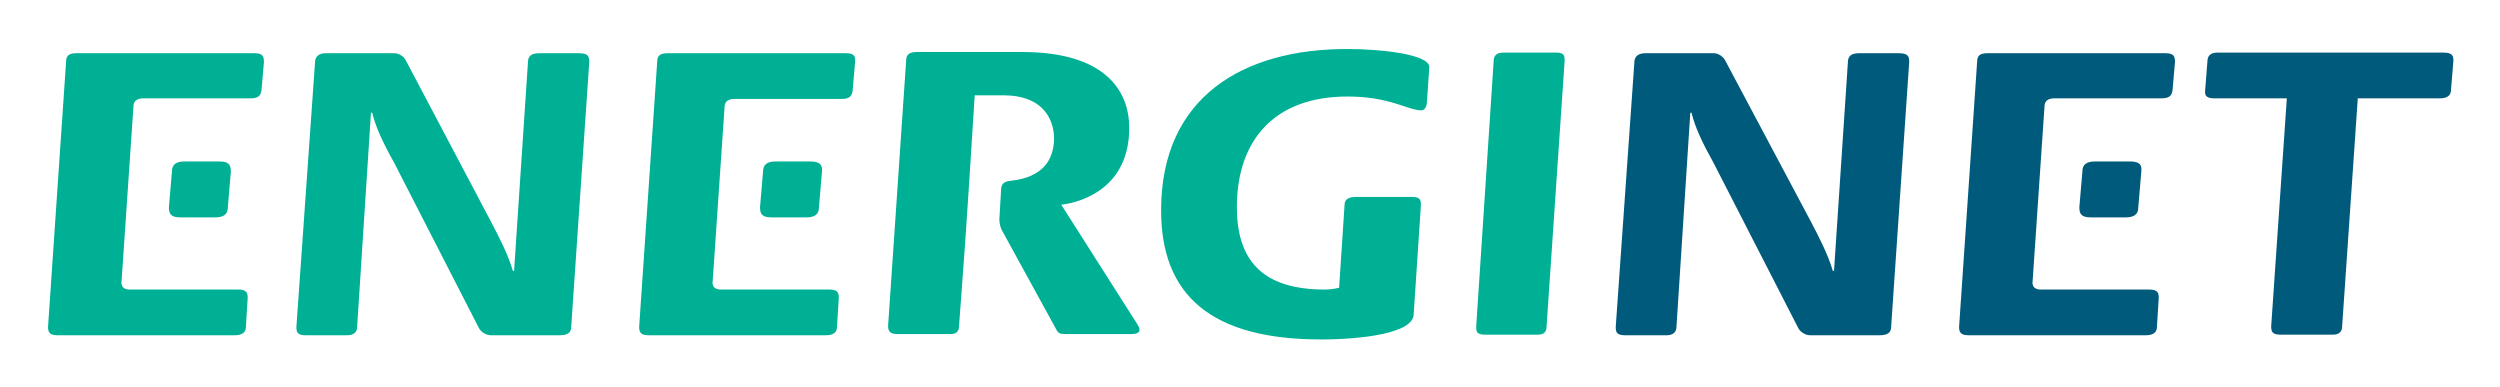
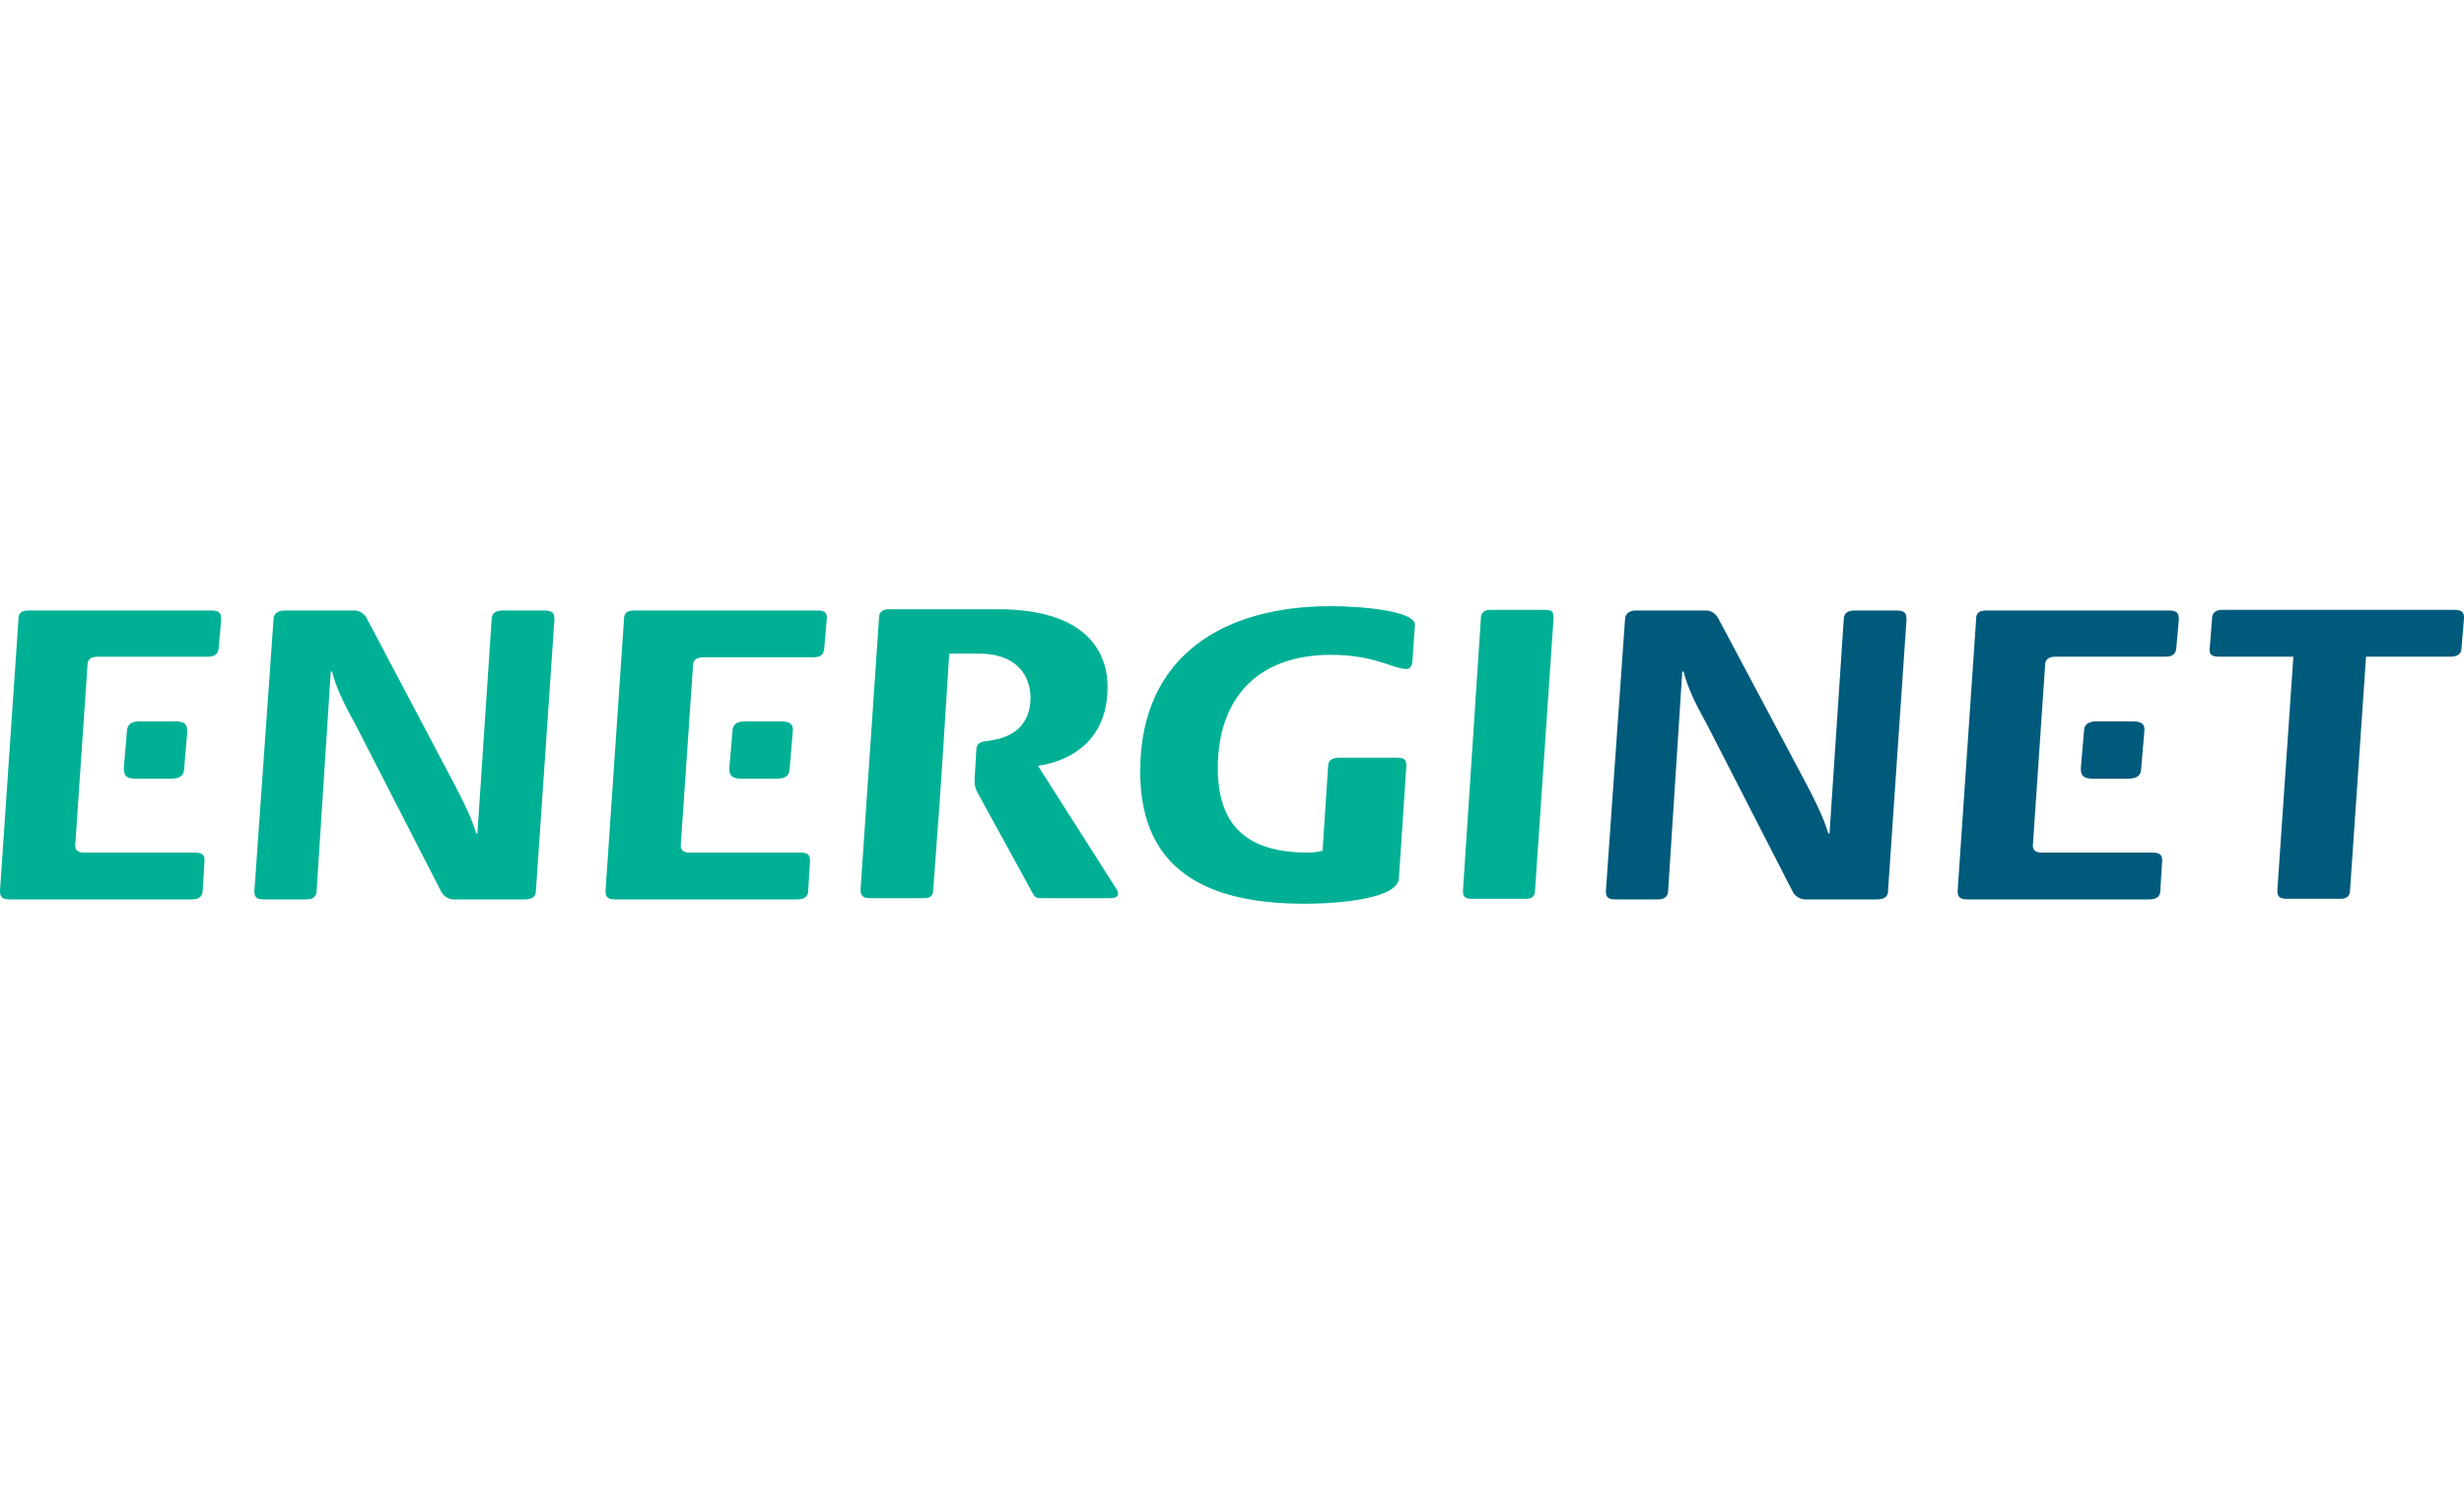
- <svg xmlns="http://www.w3.org/2000/svg" role="img" viewBox="-7.99 90.25 415.74 64.24">
-   <style>svg {enable-background:new 0 0 400 245}</style>
-   <style>.st0{fill:#00b095}.st1{fill:#005a7c}</style>
-   <path d="M44.4 100.6c0-.9.6-1.5 1.8-1.5h11.4c.8 0 1.6.6 1.9 1.2L73.6 127c1.2 2.3 2.9 5.5 3.7 8.3h.2l2.3-34.6c0-1.1.5-1.6 1.9-1.6h6.6c1.6 0 1.7.6 1.7 1.5l-3 44c0 .9-.5 1.4-1.9 1.4H73.6c-.8 0-1.7-.6-2-1.3l-14-27.3c-2-3.6-3.1-6-3.7-8.4h-.2l-2.3 35.6c0 .9-.6 1.4-1.6 1.4h-7c-1.4 0-1.5-.6-1.5-1.4l3.1-44zm182.7 41.9c0 3.2-8.8 4.2-15.4 4.2-18.1 0-26.7-7.2-26.6-21.7.1-18.6 13.6-26.6 30.9-26.6 5.8 0 13.7.9 13.7 3l-.4 5.8c0 .6-.3 1.4-.9 1.4-2.3 0-5.2-2.3-12.3-2.3-12.3 0-18.3 7.4-18.4 18.1-.1 9.4 4.5 14 14.6 14 .8 0 1.6-.1 2.4-.3l.9-13.7c0-.9.5-1.4 1.9-1.4h9.3c1.5 0 1.5.6 1.5 1.4l-1.2 18.1zm13.3-42.1c0-.9.5-1.4 1.6-1.4h8.9c1.3 0 1.3.6 1.3 1.4l-3 44.1c0 .9-.4 1.4-1.4 1.4h-8.9c-1.4 0-1.4-.6-1.4-1.4l2.9-44.1z" class="st0" />
-   <path d="M263.8 100.6c0-.9.6-1.5 1.8-1.5H277c.8 0 1.6.6 1.9 1.2l14.2 26.7c1.2 2.3 2.9 5.5 3.7 8.3h.2l2.3-34.6c0-1.1.5-1.6 1.9-1.6h6.6c1.6 0 1.7.6 1.7 1.5l-3 44c0 .9-.5 1.4-1.9 1.4H293c-.8 0-1.7-.6-2-1.3l-14-27.3c-2-3.6-3.1-6-3.7-8.4h-.2l-2.3 35.6c0 .9-.6 1.4-1.6 1.4h-7c-1.4 0-1.5-.6-1.5-1.4l3.1-44zm108.5 6h-12.1c-1.4 0-1.5-.6-1.5-1.1l.4-5.1c0-.9.6-1.4 1.6-1.4h37.7c1.5 0 1.6.6 1.6 1.4l-.4 4.8c0 .9-.6 1.4-1.8 1.4h-13.7l-2.6 37.9c0 .9-.5 1.4-1.5 1.4h-8.8c-1.4 0-1.5-.6-1.5-1.4l2.6-37.9z" class="st1" />
-   <path d="M34.3 99.1H4.7c-1.2 0-1.7.4-1.7 1.4l-3 44.1c0 .7.1 1.4 1.5 1.4h29.6c1.2 0 1.8-.5 1.8-1.4l.3-4.8c0-.9-.2-1.4-1.6-1.4H13.4c-.9-.1-1.1-.5-1.2-1l2-29.4c0-.9.5-1.4 1.7-1.4h17.8c1.3 0 1.7-.5 1.8-1.4l.4-4.6c0-.9-.1-1.5-1.6-1.5z" class="st0" />
-   <path d="M28.5 117.1h-5.8c-1.4 0-2.1.5-2.1 1.7l-.5 5.9c0 1 .2 1.7 1.9 1.7h5.8c1.4 0 2.1-.5 2.1-1.7l.5-5.9c0-1-.2-1.7-1.9-1.7zm104.2-18H103c-1.2 0-1.7.4-1.7 1.4l-3 44.1c0 .7.1 1.4 1.5 1.4h29.6c1.2 0 1.8-.5 1.8-1.4l.3-4.8c0-.9-.2-1.4-1.6-1.4h-18.2c-.9-.1-1.1-.5-1.2-1l2-29.3c0-.9.5-1.4 1.7-1.4H132c1.3 0 1.7-.5 1.8-1.4l.4-4.6c.1-1 0-1.6-1.5-1.6z" class="st0" />
-   <path d="M126.8 117.1H121c-1.4 0-2.1.5-2.1 1.7l-.5 5.9c0 1 .2 1.7 1.9 1.7h5.8c1.4 0 2.1-.5 2.1-1.7l.5-5.9c.1-1-.2-1.7-1.9-1.7z" class="st0" />
-   <path d="M352.1 99.1h-29.6c-1.2 0-1.7.4-1.7 1.4l-3 44.1c0 .7.1 1.4 1.5 1.4h29.6c1.2 0 1.8-.5 1.8-1.4l.3-4.8c0-.9-.2-1.4-1.6-1.4h-18.2c-.9-.1-1.1-.5-1.2-1l2-29.4c0-.9.5-1.4 1.7-1.4h17.8c1.3 0 1.7-.5 1.8-1.4l.4-4.6c0-.9-.1-1.5-1.6-1.5z" class="st1" />
-   <path d="M346.2 117.1h-5.8c-1.4 0-2.1.5-2.1 1.7l-.5 5.9c0 1 .2 1.7 1.9 1.7h5.8c1.4 0 2.1-.5 2.1-1.7l.5-5.9c.1-1-.1-1.7-1.9-1.7z" class="st1" />
-   <path d="M160.2 120.3c-1.1.1-1.6.4-1.7 1.3l-.3 5.1c0 .5.1 1.2.4 1.8l9.1 16.6c.3.6.6.7 1.5.7h11c1.1 0 1.8-.4.9-1.7l-12.6-19.8c3.9-.5 11.3-3.1 11.3-12.8 0-5.6-3.4-12.6-17.8-12.6h-17.6c-1.1 0-1.7.4-1.7 1.4l-3 44.1c0 .7.1 1.4 1.5 1.4h8.9c1 0 1.4-.5 1.4-1.4l1-13.6.7-10.5.9-14.2h4.8c6.3 0 8.4 3.7 8.4 7.3-.1 3.5-1.9 6.3-7.1 6.9z" class="st0" />
+ <svg xmlns="http://www.w3.org/2000/svg" version="1.1" id="Layer_1" x="0px" y="0px" viewBox="0 0 400 245" style="enable-background:new 0 0 400 245;" xml:space="preserve">
+   <style type="text/css">
+ 	.st0{fill:#00B095;}
+ 	.st1{fill:#005A7C;}
+ </style>
+   <g>
+     <path class="st0" d="M44.4,100.6c0-0.9,0.6-1.5,1.8-1.5h11.4c0.8,0,1.6,0.6,1.9,1.2L73.6,127c1.2,2.3,2.9,5.5,3.7,8.3h0.2l2.3-34.6   c0-1.1,0.5-1.6,1.9-1.6h6.6c1.6,0,1.7,0.6,1.7,1.5l-3,44c0,0.9-0.5,1.4-1.9,1.4H73.6c-0.8,0-1.7-0.6-2-1.3l-14-27.3   c-2-3.6-3.1-6-3.7-8.4h-0.2l-2.3,35.6c0,0.9-0.6,1.4-1.6,1.4h-7c-1.4,0-1.5-0.6-1.5-1.4L44.4,100.6z" />
+     <path class="st0" d="M227.1,142.5c0,3.2-8.8,4.2-15.4,4.2c-18.1,0-26.7-7.2-26.6-21.7c0.1-18.6,13.6-26.6,30.9-26.6   c5.8,0,13.7,0.9,13.7,3l-0.4,5.8c0,0.6-0.3,1.4-0.9,1.4c-2.3,0-5.2-2.3-12.3-2.3c-12.3,0-18.3,7.4-18.4,18.1   c-0.1,9.4,4.5,14,14.6,14c0.8,0,1.6-0.1,2.4-0.3l0.9-13.7c0-0.9,0.5-1.4,1.9-1.4h9.3c1.5,0,1.5,0.6,1.5,1.4L227.1,142.5z" />
+     <path class="st0" d="M240.4,100.4c0-0.9,0.5-1.4,1.6-1.4h8.9c1.3,0,1.3,0.6,1.3,1.4l-3,44.1c0,0.9-0.4,1.4-1.4,1.4h-8.9   c-1.4,0-1.4-0.6-1.4-1.4L240.4,100.4z" />
+     <path class="st1" d="M263.8,100.6c0-0.9,0.6-1.5,1.8-1.5H277c0.8,0,1.6,0.6,1.9,1.2l14.2,26.7c1.2,2.3,2.9,5.5,3.7,8.3h0.2   l2.3-34.6c0-1.1,0.5-1.6,1.9-1.6h6.6c1.6,0,1.7,0.6,1.7,1.5l-3,44c0,0.9-0.5,1.4-1.9,1.4H293c-0.8,0-1.7-0.6-2-1.3l-14-27.3   c-2-3.6-3.1-6-3.7-8.4h-0.2l-2.3,35.6c0,0.9-0.6,1.4-1.6,1.4h-7c-1.4,0-1.5-0.6-1.5-1.4L263.8,100.6z" />
+     <path class="st1" d="M372.3,106.6h-12.1c-1.4,0-1.5-0.6-1.5-1.1l0.4-5.1c0-0.9,0.6-1.4,1.6-1.4h37.7c1.5,0,1.6,0.6,1.6,1.4   l-0.4,4.8c0,0.9-0.6,1.4-1.8,1.4h-13.7l-2.6,37.9c0,0.9-0.5,1.4-1.5,1.4h-8.8c-1.4,0-1.5-0.6-1.5-1.4L372.3,106.6z" />
+     <path class="st0" d="M34.3,99.1H4.7c-1.2,0-1.7,0.4-1.7,1.4l-3,44.1c0,0.7,0.1,1.4,1.5,1.4h29.6c1.2,0,1.8-0.5,1.8-1.4l0.3-4.8   c0-0.9-0.2-1.4-1.6-1.4H13.4c-0.9-0.1-1.1-0.5-1.2-1l2-29.4h0c0-0.9,0.5-1.4,1.7-1.4h17.8c1.3,0,1.7-0.5,1.8-1.4l0.4-4.6   C35.9,99.7,35.8,99.1,34.3,99.1z" />
+     <path class="st0" d="M28.5,117.1h-5.8c-1.4,0-2.1,0.5-2.1,1.7l-0.5,5.9c0,1,0.2,1.7,1.9,1.7h5.8c1.4,0,2.1-0.5,2.1-1.7l0.5-5.9   C30.4,117.8,30.2,117.1,28.5,117.1z" />
+     <path class="st0" d="M132.7,99.1H103c-1.2,0-1.7,0.4-1.7,1.4l-3,44.1c0,0.7,0.1,1.4,1.5,1.4h29.6c1.2,0,1.8-0.5,1.8-1.4l0.3-4.8   c0-0.9-0.2-1.4-1.6-1.4h-18.2c-0.9-0.1-1.1-0.5-1.2-1l2-29.3h0c0-0.9,0.5-1.4,1.7-1.4h17.8c1.3,0,1.7-0.5,1.8-1.4l0.4-4.6   C134.3,99.7,134.2,99.1,132.7,99.1z" />
+     <path class="st0" d="M126.8,117.1h-5.8c-1.4,0-2.1,0.5-2.1,1.7l-0.5,5.9c0,1,0.2,1.7,1.9,1.7h5.8c1.4,0,2.1-0.5,2.1-1.7l0.5-5.9   C128.8,117.8,128.5,117.1,126.8,117.1z" />
+     <path class="st1" d="M352.1,99.1h-29.6c-1.2,0-1.7,0.4-1.7,1.4l-3,44.1c0,0.7,0.1,1.4,1.5,1.4h29.6c1.2,0,1.8-0.5,1.8-1.4l0.3-4.8   c0-0.9-0.2-1.4-1.6-1.4h-18.2c-0.9-0.1-1.1-0.5-1.2-1l2-29.4l0,0c0-0.9,0.5-1.4,1.7-1.4h17.8c1.3,0,1.7-0.5,1.8-1.4l0.4-4.6   C353.7,99.7,353.6,99.1,352.1,99.1z" />
+     <path class="st1" d="M346.2,117.1h-5.8c-1.4,0-2.1,0.5-2.1,1.7l-0.5,5.9c0,1,0.2,1.7,1.9,1.7h5.8c1.4,0,2.1-0.5,2.1-1.7l0.5-5.9   C348.2,117.8,348,117.1,346.2,117.1z" />
+     <path class="st0" d="M160.2,120.3c-1.1,0.1-1.6,0.4-1.7,1.3l-0.3,5.1c0,0.5,0.1,1.2,0.4,1.8l9.1,16.6c0.3,0.6,0.6,0.7,1.5,0.7h11   c1.1,0,1.8-0.4,0.9-1.7l-12.6-19.8c3.9-0.5,11.3-3.1,11.3-12.8c0-5.6-3.4-12.6-17.8-12.6h-17.6c-1.1,0-1.7,0.4-1.7,1.4l-3,44.1   c0,0.7,0.1,1.4,1.5,1.4h8.9c1,0,1.4-0.5,1.4-1.4l1-13.6c0,0,0,0,0,0l0.7-10.5h0l0.9-14.2h4.8c6.3,0,8.4,3.7,8.4,7.3   C167.2,116.9,165.4,119.7,160.2,120.3z" />
+   </g>
</svg>
